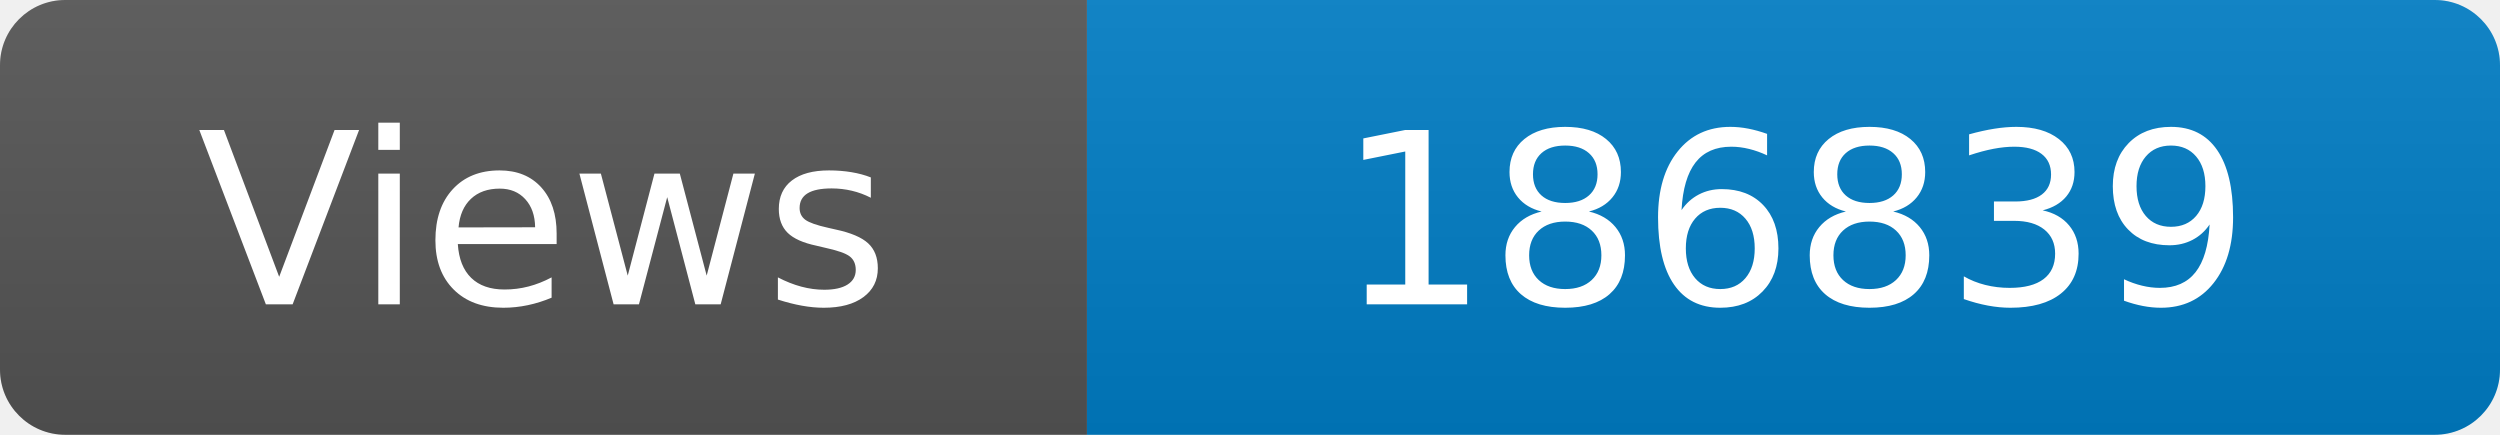
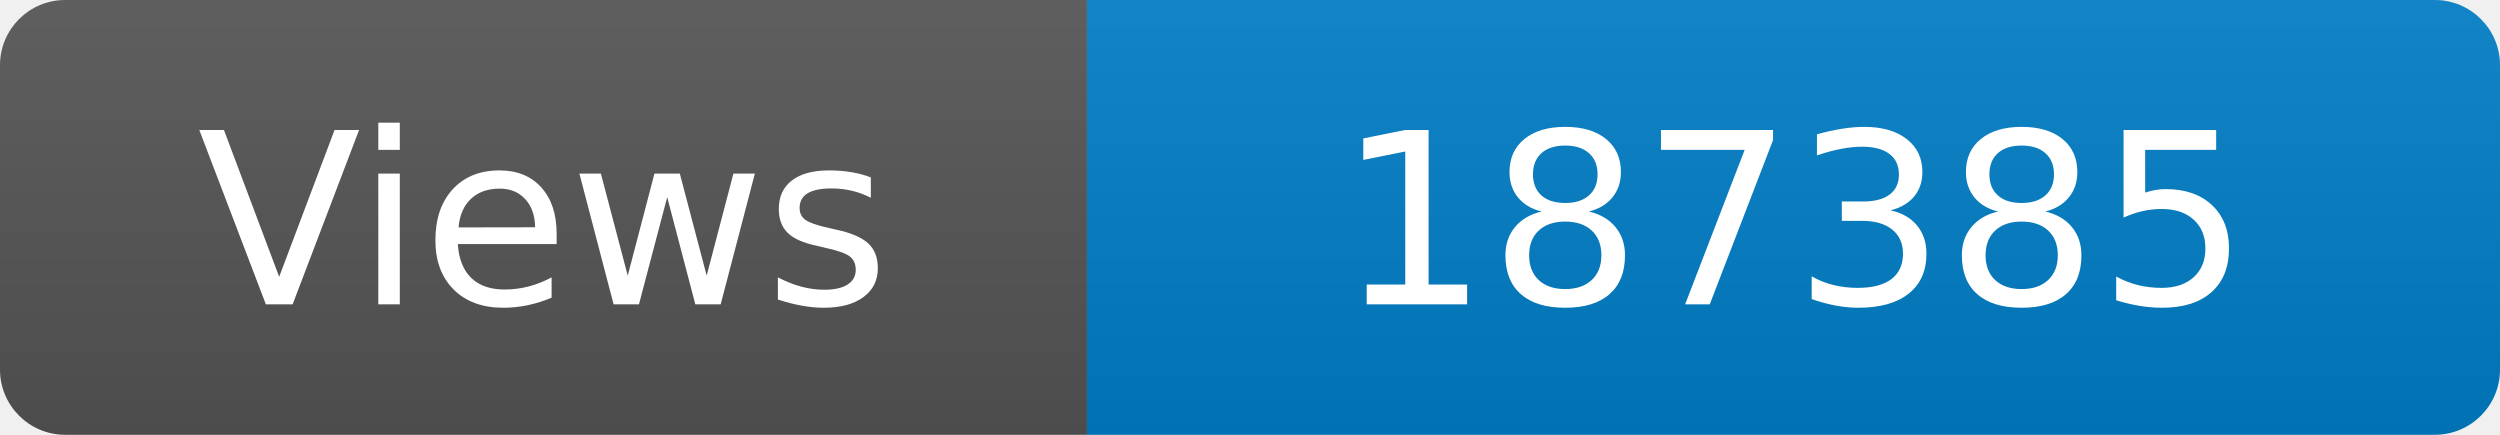
<svg xmlns="http://www.w3.org/2000/svg" width="115" height="20" role="img" aria-label="Maintained?: yes">
  <linearGradient id="s" x2="0" y2="100%">
    <stop offset="0" stop-color="#bbb" stop-opacity=".1" />
    <stop offset="1" stop-opacity=".1" />
  </linearGradient>
  <clipPath id="r">
    <rect width="115" height="20" rx="3" fill="#fff" />
  </clipPath>
  <g clip-path="url(#r)">
    <rect width="50" height="20" fill="#555" />
    <rect x="50" width="160" height="20" fill="#007ec6" />
    <rect width="115" height="20" fill="url(#s)" />
  </g>
  <g fill="#fff" text-anchor="middle" font-family="Verdana,Geneva,DejaVu Sans,sans-serif" font-size="110">
    <text x="250" y="140" transform="scale(.1)" fill="#fff">Views</text>
-     <text x="825" y="140" transform="scale(.1)" fill="#fff">186839</text>
+     <text x="825" y="140" transform="scale(.1)" fill="#fff">187385</text>
  </g>
</svg>
